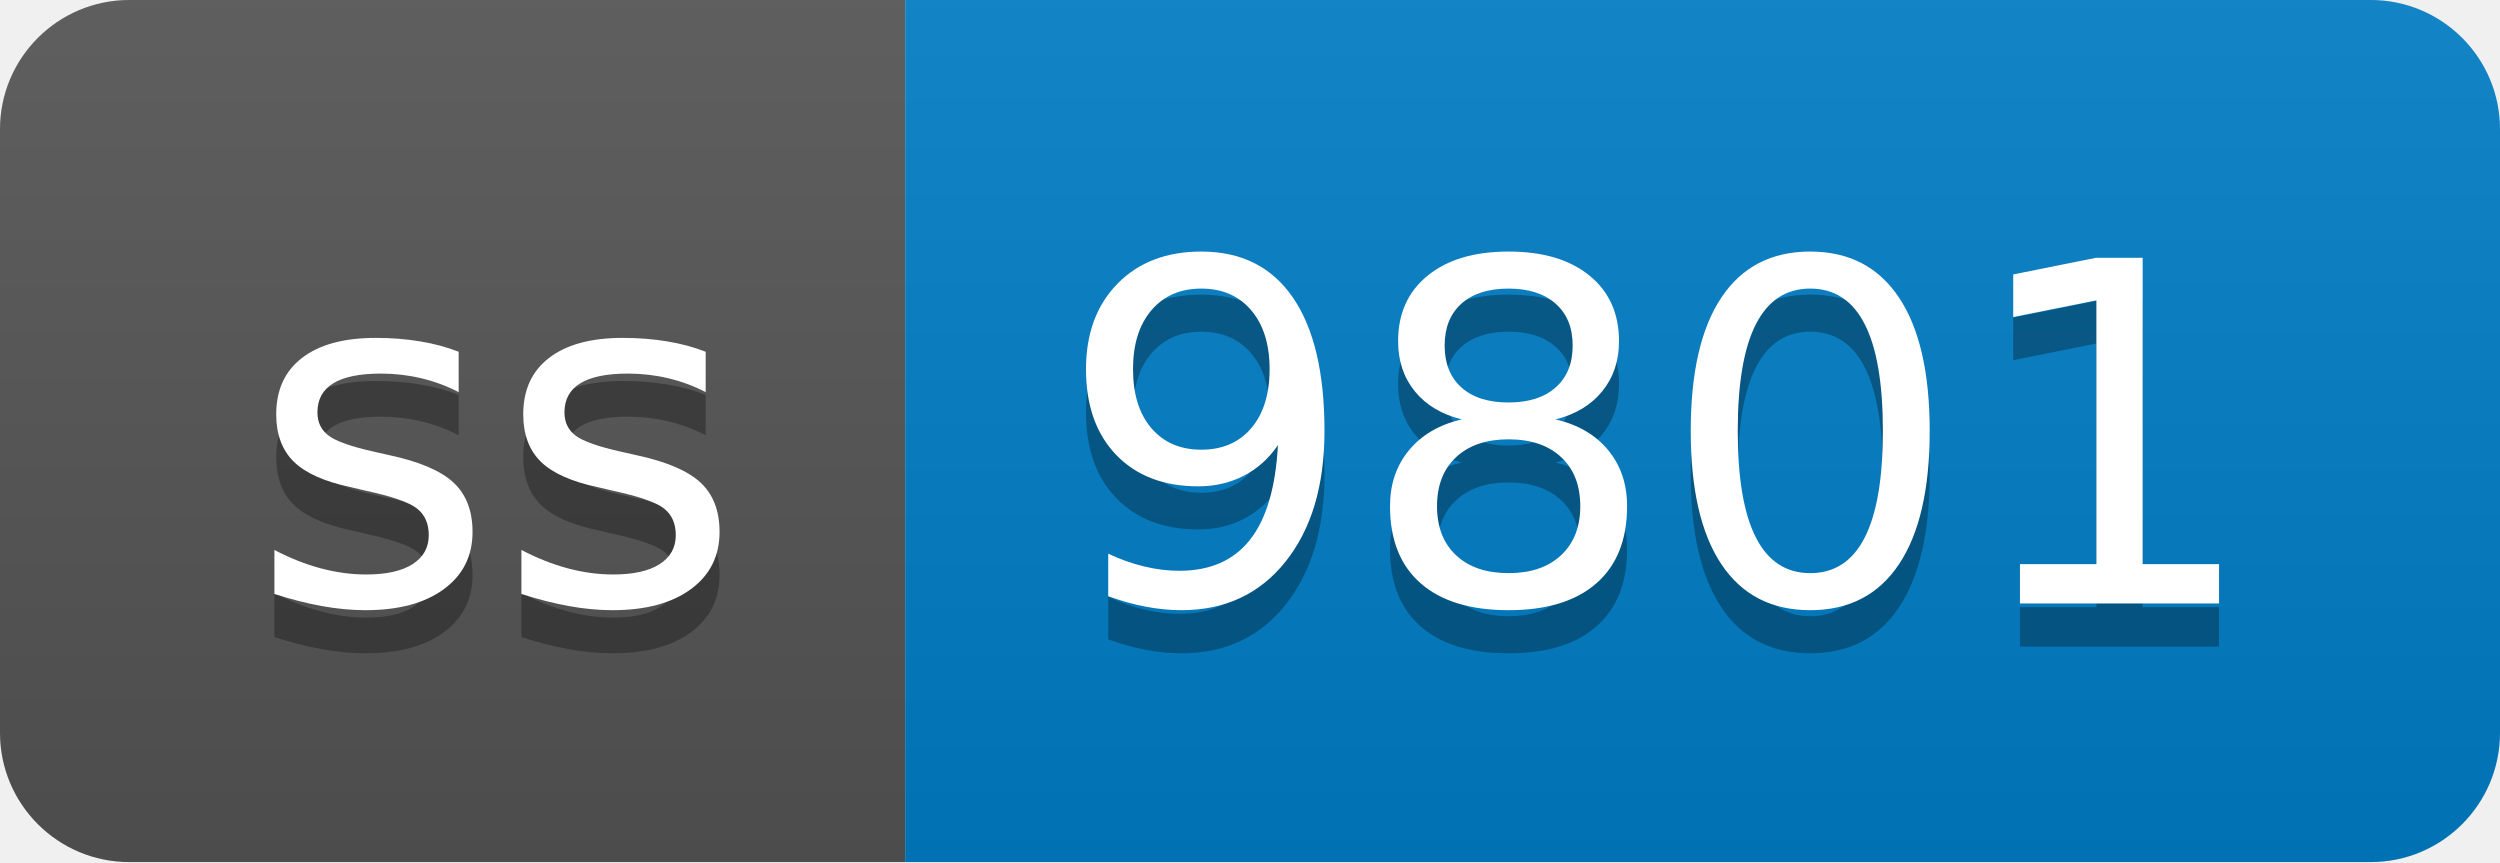
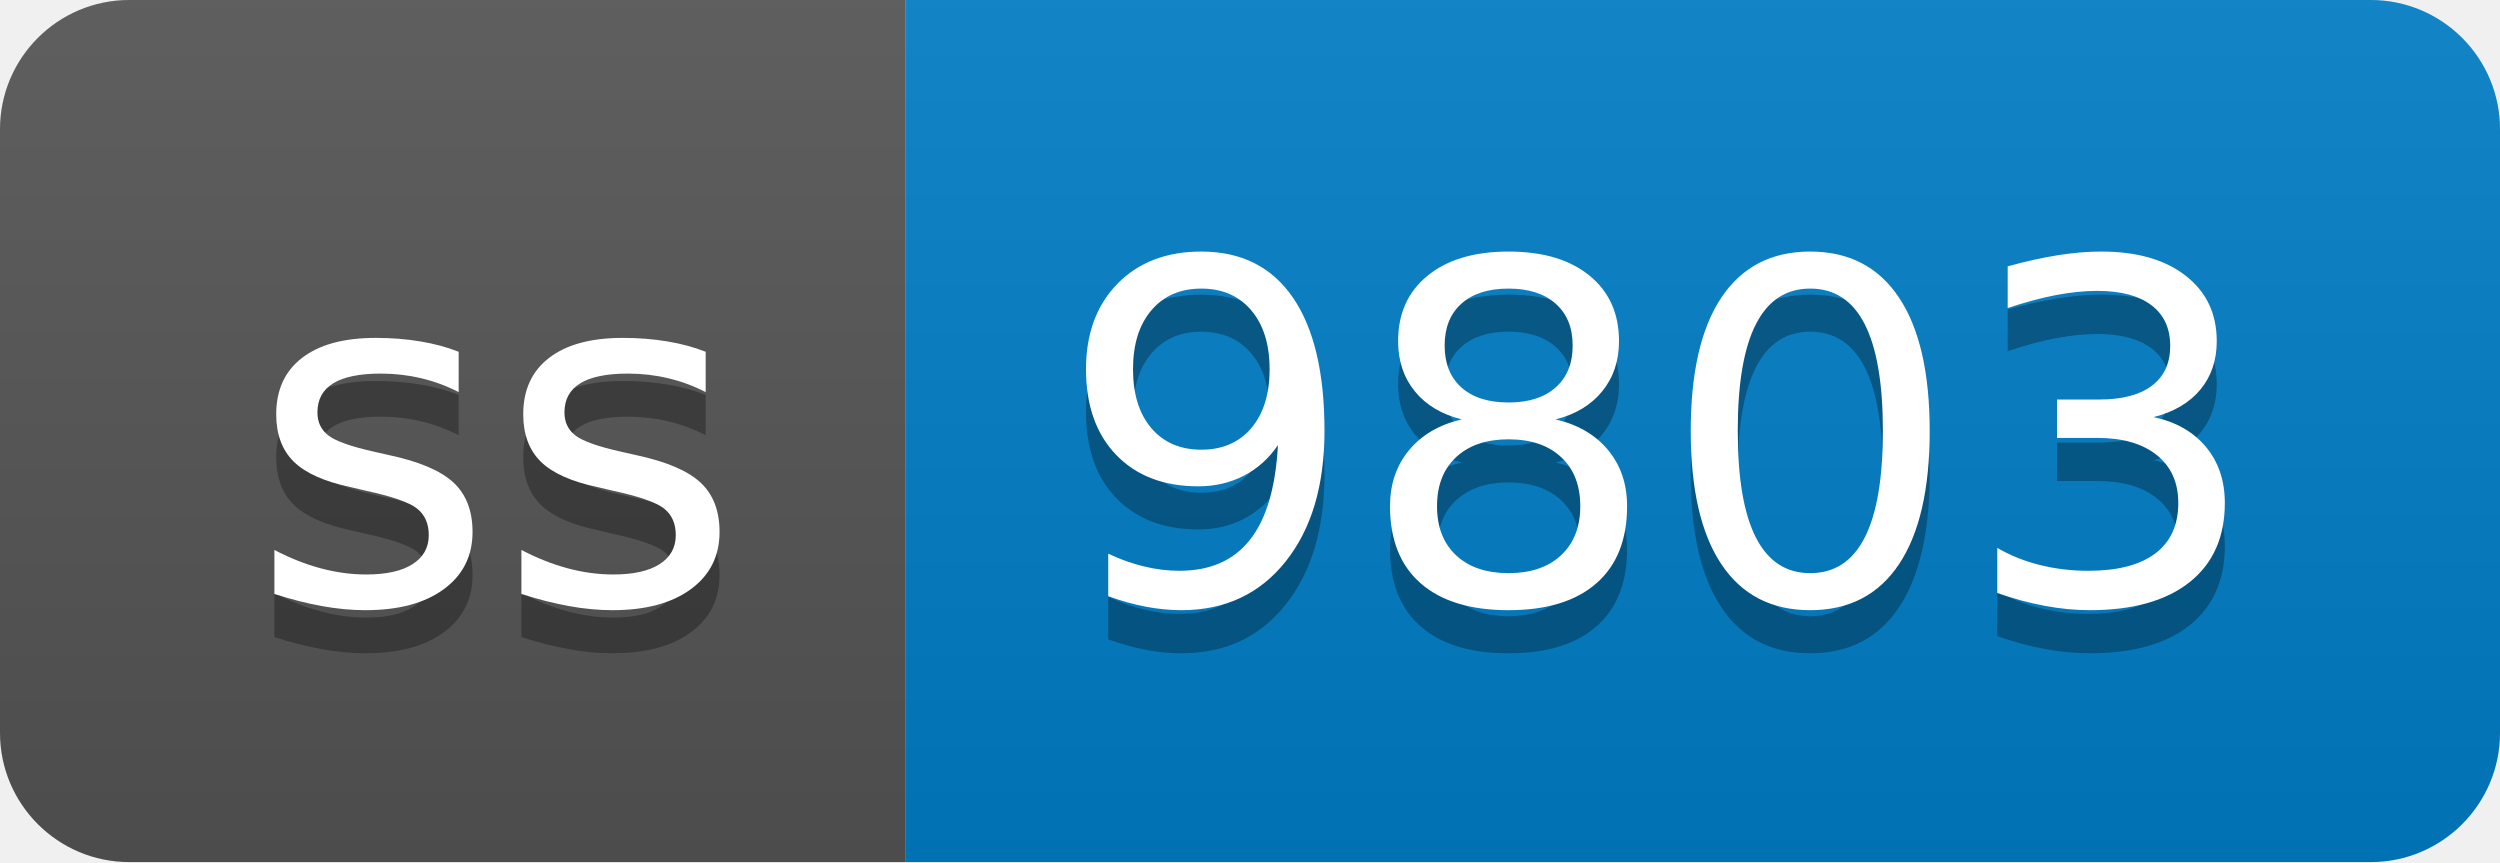
- <svg xmlns="http://www.w3.org/2000/svg" width="58" height="20" role="img" aria-label="ss: 9801">
+ <svg xmlns="http://www.w3.org/2000/svg" width="58" height="20" role="img" aria-label="ss: 9803">
  <linearGradient id="s" x2="0" y2="100%">
    <stop offset="0" stop-color="#bbb" stop-opacity=".1" />
    <stop offset="1" stop-opacity=".1" />
  </linearGradient>
  <clipPath id="r">
    <rect width="58" height="20" rx="3" fill="#fff" />
  </clipPath>
  <g clip-path="url(#r)">
    <rect width="21" height="20" fill="#555" />
    <rect x="21" width="37" height="20" fill="#007ec6" />
    <rect width="58" height="20" fill="url(#s)" />
  </g>
  <g fill="#fff" text-anchor="middle" font-family="Verdana,Geneva,DejaVu Sans,sans-serif" text-rendering="geometricPrecision" font-size="110">
    <text aria-hidden="true" x="115" y="150" fill="#010101" fill-opacity=".3" transform="scale(.1)" textLength="110">ss</text>
    <text x="115" y="140" transform="scale(.1)" fill="#fff" textLength="110">ss</text>
-     <text aria-hidden="true" x="385" y="150" fill="#010101" fill-opacity=".3" transform="scale(.1)" textLength="270">9801</text>
-     <text x="385" y="140" transform="scale(.1)" fill="#fff" textLength="270">9801</text>
+     <text aria-hidden="true" x="385" y="150" fill="#010101" fill-opacity=".3" transform="scale(.1)" textLength="270">9803</text>
+     <text x="385" y="140" transform="scale(.1)" fill="#fff" textLength="270">9803</text>
  </g>
</svg>
